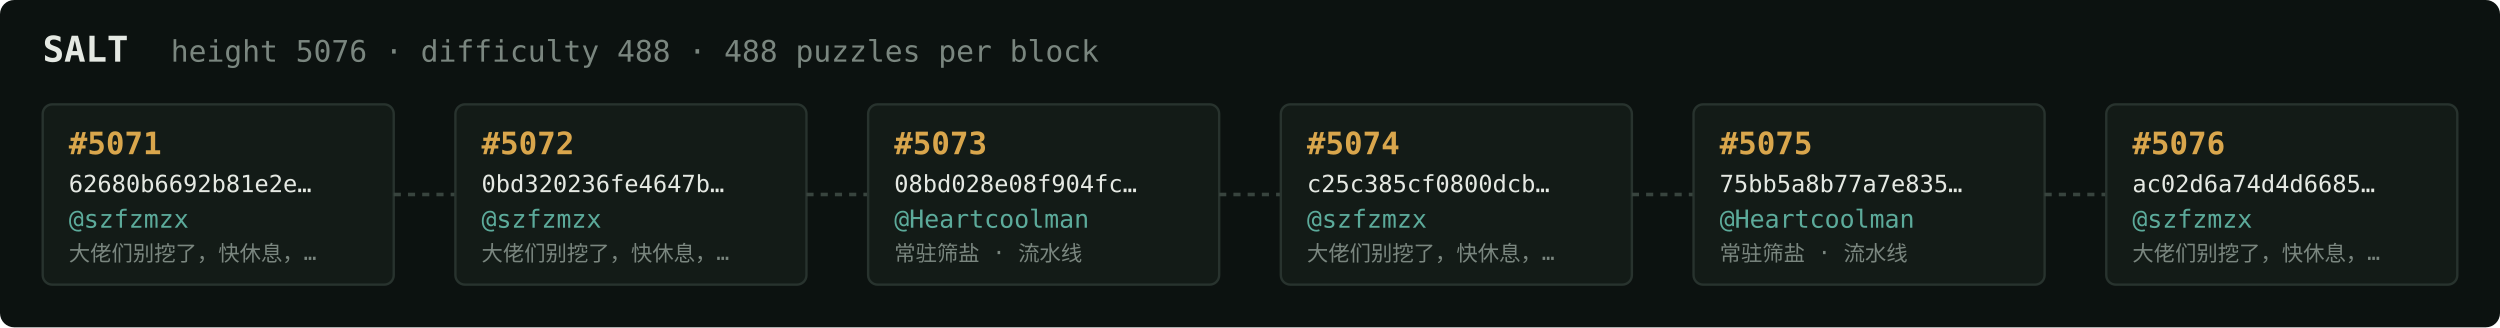
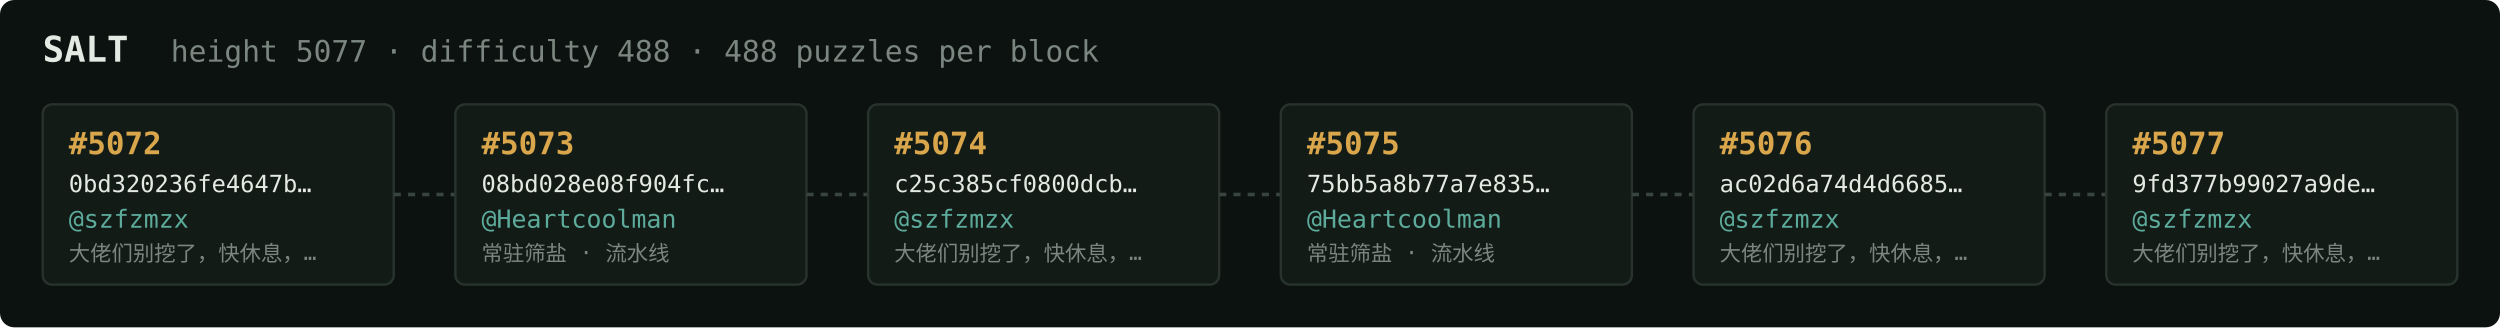
<svg xmlns="http://www.w3.org/2000/svg" width="1054" height="138" viewBox="0 0 1054 138" font-family="ui-monospace,SFMono-Regular,Menlo,monospace">
  <rect fill="#0c1210" width="1054" height="138" rx="6" />
  <text x="18" y="26" fill="#e5e9e3" font-size="15" font-weight="700">SALT</text>
-   <text x="72" y="26" fill="#7a867f" font-size="12.5">height 5076 · difficulty 488 · 488 puzzles per block</text>
+   <text x="72" y="26" fill="#7a867f" font-size="12.5">height 5077 · difficulty 488 · 488 puzzles per block</text>
  <rect x="18" y="44" width="148" height="76" rx="4" fill="#131b17" stroke="#28332e" stroke-width="1" />
-   <text x="29" y="65" fill="#d9a64c" font-size="13" font-weight="700">#5071</text>
-   <text x="29" y="81" fill="#e5e9e3" font-size="10">62680b6692b81e2e…</text>
+   <text x="29" y="65" fill="#d9a64c" font-size="13" font-weight="700">#5072</text>
+   <text x="29" y="81" fill="#e5e9e3" font-size="10">0bd320236fe4647b…</text>
  <text x="29" y="96" fill="#5cab9b" font-size="10.5">@szfzmzx</text>
  <text x="29" y="110" fill="#7a867f" font-size="9">大佬们别挖了，快休息，…</text>
  <line x1="166" y1="82.0" x2="192" y2="82.0" stroke="#38443e" stroke-width="1.5" stroke-dasharray="3 3" />
  <rect x="192" y="44" width="148" height="76" rx="4" fill="#131b17" stroke="#28332e" stroke-width="1" />
-   <text x="203" y="65" fill="#d9a64c" font-size="13" font-weight="700">#5072</text>
-   <text x="203" y="81" fill="#e5e9e3" font-size="10">0bd320236fe4647b…</text>
-   <text x="203" y="96" fill="#5cab9b" font-size="10.5">@szfzmzx</text>
-   <text x="203" y="110" fill="#7a867f" font-size="9">大佬们别挖了，快休息，…</text>
+   <text x="203" y="65" fill="#d9a64c" font-size="13" font-weight="700">#5073</text>
+   <text x="203" y="81" fill="#e5e9e3" font-size="10">08bd028e08f904fc…</text>
+   <text x="203" y="96" fill="#5cab9b" font-size="10.5">@Heartcoolman</text>
+   <text x="203" y="110" fill="#7a867f" font-size="9">常驻筛盐 · 流水线</text>
  <line x1="340" y1="82.0" x2="366" y2="82.0" stroke="#38443e" stroke-width="1.5" stroke-dasharray="3 3" />
  <rect x="366" y="44" width="148" height="76" rx="4" fill="#131b17" stroke="#28332e" stroke-width="1" />
-   <text x="377" y="65" fill="#d9a64c" font-size="13" font-weight="700">#5073</text>
-   <text x="377" y="81" fill="#e5e9e3" font-size="10">08bd028e08f904fc…</text>
-   <text x="377" y="96" fill="#5cab9b" font-size="10.5">@Heartcoolman</text>
-   <text x="377" y="110" fill="#7a867f" font-size="9">常驻筛盐 · 流水线</text>
+   <text x="377" y="65" fill="#d9a64c" font-size="13" font-weight="700">#5074</text>
+   <text x="377" y="81" fill="#e5e9e3" font-size="10">c25c385cf0800dcb…</text>
+   <text x="377" y="96" fill="#5cab9b" font-size="10.5">@szfzmzx</text>
+   <text x="377" y="110" fill="#7a867f" font-size="9">大佬们别挖了，快休息，…</text>
  <line x1="514" y1="82.0" x2="540" y2="82.0" stroke="#38443e" stroke-width="1.5" stroke-dasharray="3 3" />
  <rect x="540" y="44" width="148" height="76" rx="4" fill="#131b17" stroke="#28332e" stroke-width="1" />
-   <text x="551" y="65" fill="#d9a64c" font-size="13" font-weight="700">#5074</text>
-   <text x="551" y="81" fill="#e5e9e3" font-size="10">c25c385cf0800dcb…</text>
-   <text x="551" y="96" fill="#5cab9b" font-size="10.5">@szfzmzx</text>
-   <text x="551" y="110" fill="#7a867f" font-size="9">大佬们别挖了，快休息，…</text>
+   <text x="551" y="65" fill="#d9a64c" font-size="13" font-weight="700">#5075</text>
+   <text x="551" y="81" fill="#e5e9e3" font-size="10">75bb5a8b77a7e835…</text>
+   <text x="551" y="96" fill="#5cab9b" font-size="10.5">@Heartcoolman</text>
+   <text x="551" y="110" fill="#7a867f" font-size="9">常驻筛盐 · 流水线</text>
  <line x1="688" y1="82.0" x2="714" y2="82.0" stroke="#38443e" stroke-width="1.5" stroke-dasharray="3 3" />
  <rect x="714" y="44" width="148" height="76" rx="4" fill="#131b17" stroke="#28332e" stroke-width="1" />
-   <text x="725" y="65" fill="#d9a64c" font-size="13" font-weight="700">#5075</text>
-   <text x="725" y="81" fill="#e5e9e3" font-size="10">75bb5a8b77a7e835…</text>
-   <text x="725" y="96" fill="#5cab9b" font-size="10.5">@Heartcoolman</text>
-   <text x="725" y="110" fill="#7a867f" font-size="9">常驻筛盐 · 流水线</text>
+   <text x="725" y="65" fill="#d9a64c" font-size="13" font-weight="700">#5076</text>
+   <text x="725" y="81" fill="#e5e9e3" font-size="10">ac02d6a74d4d6685…</text>
+   <text x="725" y="96" fill="#5cab9b" font-size="10.5">@szfzmzx</text>
+   <text x="725" y="110" fill="#7a867f" font-size="9">大佬们别挖了，快休息，…</text>
  <line x1="862" y1="82.0" x2="888" y2="82.0" stroke="#38443e" stroke-width="1.5" stroke-dasharray="3 3" />
  <rect x="888" y="44" width="148" height="76" rx="4" fill="#131b17" stroke="#28332e" stroke-width="1" />
-   <text x="899" y="65" fill="#d9a64c" font-size="13" font-weight="700">#5076</text>
-   <text x="899" y="81" fill="#e5e9e3" font-size="10">ac02d6a74d4d6685…</text>
+   <text x="899" y="65" fill="#d9a64c" font-size="13" font-weight="700">#5077</text>
+   <text x="899" y="81" fill="#e5e9e3" font-size="10">9fd377b99027a9de…</text>
  <text x="899" y="96" fill="#5cab9b" font-size="10.5">@szfzmzx</text>
  <text x="899" y="110" fill="#7a867f" font-size="9">大佬们别挖了，快休息，…</text>
</svg>
